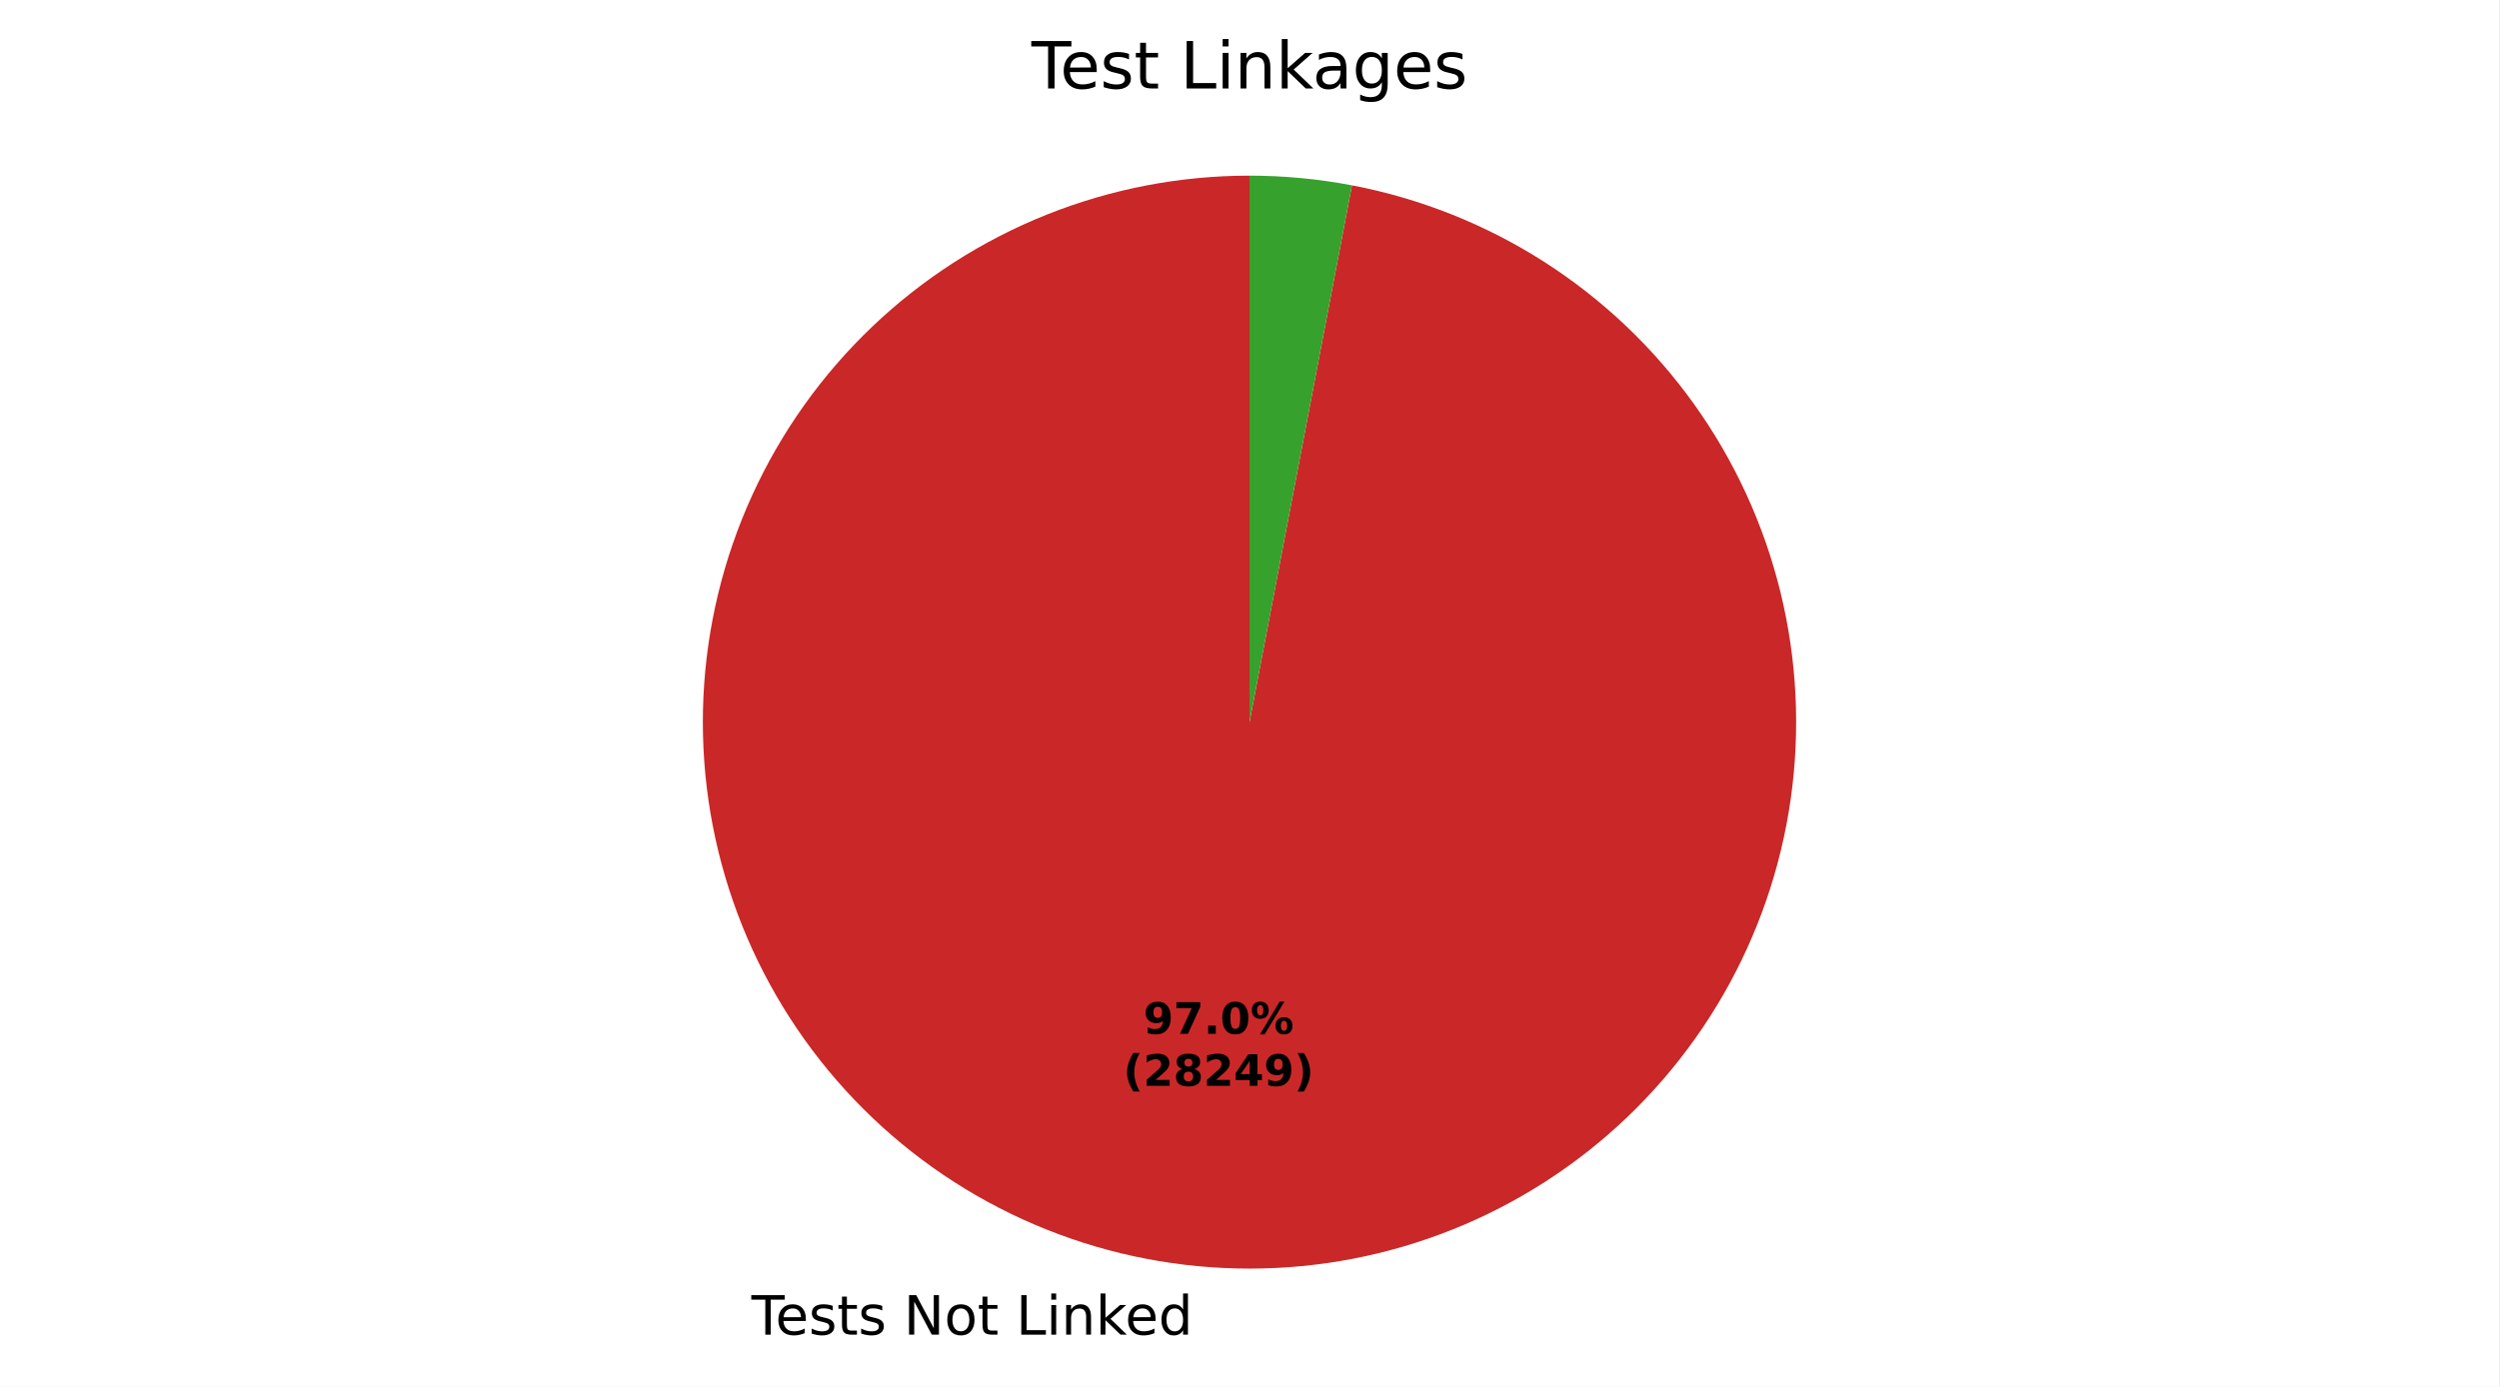
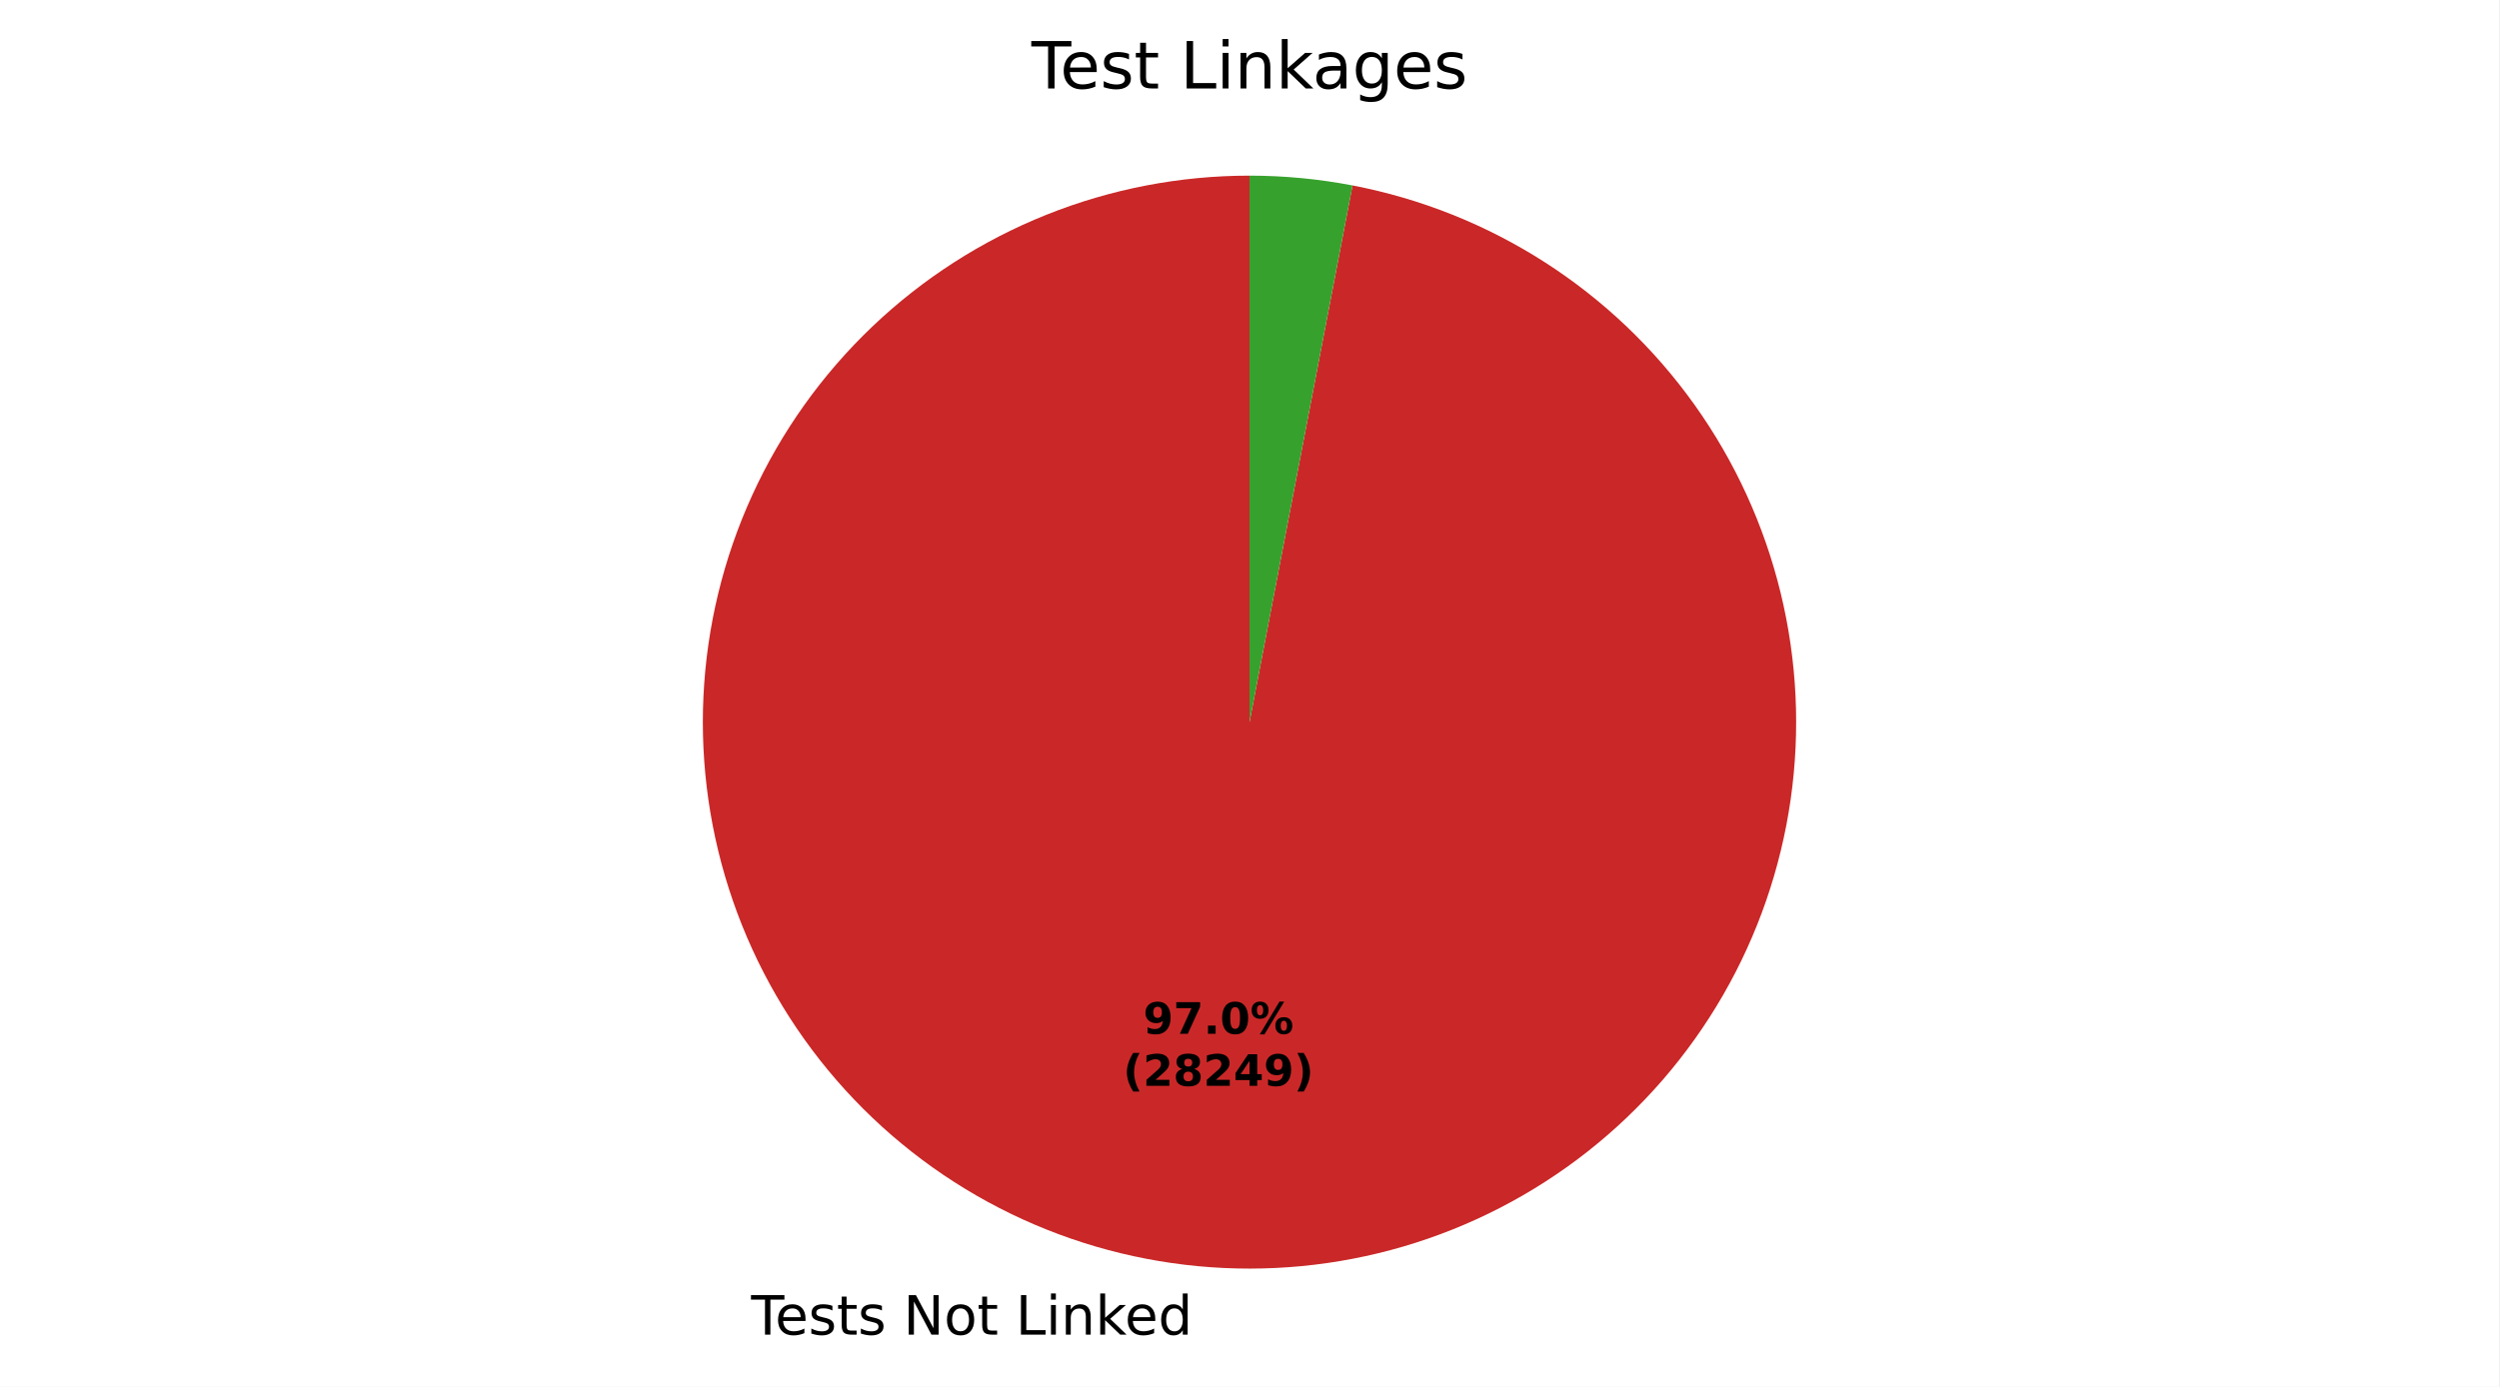
- <svg xmlns="http://www.w3.org/2000/svg" xmlns:xlink="http://www.w3.org/1999/xlink" width="460.8pt" height="255.786pt" viewBox="0 0 460.8 255.786" version="1.1">
+ <svg xmlns="http://www.w3.org/2000/svg" xmlns:xlink="http://www.w3.org/1999/xlink" width="460.8pt" height="255.781pt" viewBox="0 0 460.8 255.781" version="1.1">
  <defs>
    <style type="text/css">*{stroke-linejoin: round; stroke-linecap: butt}</style>
  </defs>
  <g id="figure_1">
    <g id="patch_1">
-       <path d="M 0 255.786  L 460.8 255.786  L 460.8 0  L 0 0  z " style="fill: #ffffff" />
+       <path d="M 0 255.781  L 460.8 255.781  L 460.8 0  L 0 0  z " style="fill: #ffffff" />
    </g>
    <g id="axes_1">
      <g id="patch_2">
-         <path d="M 230.4 32.398  C 217.563 32.398 204.843 34.85 192.926 39.623  C 181.009 44.395 170.112 51.401 160.823 60.262  C 151.535 69.123 144.023 79.677 138.695 91.356  C 133.366 103.035 130.317 115.625 129.712 128.448  C 129.107 141.271 130.957 154.092 135.163 166.221  C 139.368 178.35 145.853 189.565 154.266 199.261  C 162.679 208.957 172.868 216.957 184.283 222.83  C 195.698 228.703 208.13 232.342 220.911 233.55  C 233.691 234.759 246.585 233.515 258.899 229.886  C 271.212 226.256 282.72 220.308 292.801 212.361  C 302.883 204.414 311.354 194.613 317.759 183.488  C 324.164 172.362 328.384 160.115 330.194 147.406  C 332.003 134.697 331.368 121.758 328.323 109.287  C 325.278 96.817 319.878 85.041 312.415 74.596  C 304.952 64.152 295.562 55.228 284.75 48.306  C 273.939 41.384 261.904 36.591 249.295 34.185  L 230.4 133.198  z " style="fill: #ca2828" />
+         <path d="M 230.4 32.398  C 217.565 32.398 204.847 34.85 192.932 39.62  C 181.016 44.391 170.121 51.394 160.833 60.253  C 151.545 69.111 144.033 79.662 138.703 91.338  C 133.373 103.014 130.321 115.601 129.713 128.422  C 129.105 141.242 130.951 154.062 135.152 166.19  C 139.353 178.318 145.832 189.533 154.24 199.231  C 162.648 208.928 172.831 216.931 184.242 222.809  C 195.652 228.686 208.081 232.33 220.858 233.545  C 233.635 234.76 246.528 233.524 258.842 229.902  C 271.155 226.281 282.664 220.341 292.75 212.401  C 302.835 204.462 311.311 194.67 317.723 183.551  C 324.134 172.432 328.363 160.19 330.183 147.484  C 332.002 134.779 331.377 121.842 328.343 109.371  C 325.309 96.899 319.921 85.122 312.469 74.672  C 305.016 64.222 295.636 55.291 284.834 48.359  C 274.031 41.428 262.003 36.624 249.398 34.205  L 230.4 133.198  z " style="fill: #ca2828" />
      </g>
      <g id="patch_3">
-         <path d="M 249.295 34.185  C 246.182 33.591 243.044 33.144 239.889 32.846  C 236.735 32.548 233.568 32.398 230.4 32.398  L 230.4 133.198  z " style="fill: #37a12d" />
+         <path d="M 249.398 34.205  C 246.269 33.604 243.114 33.152 239.942 32.851  C 236.77 32.549 233.586 32.398 230.4 32.398  L 230.4 133.198  z " style="fill: #37a12d" />
      </g>
      <g id="matplotlib.axis_1" />
      <g id="matplotlib.axis_2" />
      <g id="text_1">
-         <g transform="translate(138.56 246.1838) scale(0.1 -0.1)">
+         <g transform="translate(138.5023 246.1783) scale(0.1 -0.1)">
          <defs>
            <path id="DejaVuSans-37" d="M -19 4666  L 3928 4666  L 3928 4134  L 2272 4134  L 2272 0  L 1638 0  L 1638 4134  L -19 4134  L -19 4666  z " transform="scale(0.015625)" />
            <path id="DejaVuSans-48" d="M 3597 1894  L 3597 1613  L 953 1613  Q 991 1019 1311 708  Q 1631 397 2203 397  Q 2534 397 2845 478  Q 3156 559 3463 722  L 3463 178  Q 3153 47 2828 -22  Q 2503 -91 2169 -91  Q 1331 -91 842 396  Q 353 884 353 1716  Q 353 2575 817 3079  Q 1281 3584 2069 3584  Q 2775 3584 3186 3129  Q 3597 2675 3597 1894  z M 3022 2063  Q 3016 2534 2758 2815  Q 2500 3097 2075 3097  Q 1594 3097 1305 2825  Q 1016 2553 972 2059  L 3022 2063  z " transform="scale(0.015625)" />
            <path id="DejaVuSans-56" d="M 2834 3397  L 2834 2853  Q 2591 2978 2328 3040  Q 2066 3103 1784 3103  Q 1356 3103 1142 2972  Q 928 2841 928 2578  Q 928 2378 1081 2264  Q 1234 2150 1697 2047  L 1894 2003  Q 2506 1872 2764 1633  Q 3022 1394 3022 966  Q 3022 478 2636 193  Q 2250 -91 1575 -91  Q 1294 -91 989 -36  Q 684 19 347 128  L 347 722  Q 666 556 975 473  Q 1284 391 1588 391  Q 1994 391 2212 530  Q 2431 669 2431 922  Q 2431 1156 2273 1281  Q 2116 1406 1581 1522  L 1381 1569  Q 847 1681 609 1914  Q 372 2147 372 2553  Q 372 3047 722 3315  Q 1072 3584 1716 3584  Q 2034 3584 2315 3537  Q 2597 3491 2834 3397  z " transform="scale(0.015625)" />
            <path id="DejaVuSans-57" d="M 1172 4494  L 1172 3500  L 2356 3500  L 2356 3053  L 1172 3053  L 1172 1153  Q 1172 725 1289 603  Q 1406 481 1766 481  L 2356 481  L 2356 0  L 1766 0  Q 1100 0 847 248  Q 594 497 594 1153  L 594 3053  L 172 3053  L 172 3500  L 594 3500  L 594 4494  L 1172 4494  z " transform="scale(0.015625)" />
            <path id="DejaVuSans-3" transform="scale(0.015625)" />
            <path id="DejaVuSans-31" d="M 628 4666  L 1478 4666  L 3547 763  L 3547 4666  L 4159 4666  L 4159 0  L 3309 0  L 1241 3903  L 1241 0  L 628 0  L 628 4666  z " transform="scale(0.015625)" />
            <path id="DejaVuSans-52" d="M 1959 3097  Q 1497 3097 1228 2736  Q 959 2375 959 1747  Q 959 1119 1226 758  Q 1494 397 1959 397  Q 2419 397 2687 759  Q 2956 1122 2956 1747  Q 2956 2369 2687 2733  Q 2419 3097 1959 3097  z M 1959 3584  Q 2709 3584 3137 3096  Q 3566 2609 3566 1747  Q 3566 888 3137 398  Q 2709 -91 1959 -91  Q 1206 -91 779 398  Q 353 888 353 1747  Q 353 2609 779 3096  Q 1206 3584 1959 3584  z " transform="scale(0.015625)" />
            <path id="DejaVuSans-2f" d="M 628 4666  L 1259 4666  L 1259 531  L 3531 531  L 3531 0  L 628 0  L 628 4666  z " transform="scale(0.015625)" />
            <path id="DejaVuSans-4c" d="M 603 3500  L 1178 3500  L 1178 0  L 603 0  L 603 3500  z M 603 4863  L 1178 4863  L 1178 4134  L 603 4134  L 603 4863  z " transform="scale(0.015625)" />
            <path id="DejaVuSans-51" d="M 3513 2113  L 3513 0  L 2938 0  L 2938 2094  Q 2938 2591 2744 2837  Q 2550 3084 2163 3084  Q 1697 3084 1428 2787  Q 1159 2491 1159 1978  L 1159 0  L 581 0  L 581 3500  L 1159 3500  L 1159 2956  Q 1366 3272 1645 3428  Q 1925 3584 2291 3584  Q 2894 3584 3203 3211  Q 3513 2838 3513 2113  z " transform="scale(0.015625)" />
            <path id="DejaVuSans-4e" d="M 581 4863  L 1159 4863  L 1159 1991  L 2875 3500  L 3609 3500  L 1753 1863  L 3688 0  L 2938 0  L 1159 1709  L 1159 0  L 581 0  L 581 4863  z " transform="scale(0.015625)" />
            <path id="DejaVuSans-47" d="M 2906 2969  L 2906 4863  L 3481 4863  L 3481 0  L 2906 0  L 2906 525  Q 2725 213 2448 61  Q 2172 -91 1784 -91  Q 1150 -91 751 415  Q 353 922 353 1747  Q 353 2572 751 3078  Q 1150 3584 1784 3584  Q 2172 3584 2448 3432  Q 2725 3281 2906 2969  z M 947 1747  Q 947 1113 1208 752  Q 1469 391 1925 391  Q 2381 391 2643 752  Q 2906 1113 2906 1747  Q 2906 2381 2643 2742  Q 2381 3103 1925 3103  Q 1469 3103 1208 2742  Q 947 2381 947 1747  z " transform="scale(0.015625)" />
          </defs>
          <use xlink:href="#DejaVuSans-37" />
          <use xlink:href="#DejaVuSans-48" transform="translate(44.09375 0)" />
          <use xlink:href="#DejaVuSans-56" transform="translate(105.625 0)" />
          <use xlink:href="#DejaVuSans-57" transform="translate(157.7188 0)" />
          <use xlink:href="#DejaVuSans-56" transform="translate(196.9219 0)" />
          <use xlink:href="#DejaVuSans-3" transform="translate(249.0156 0)" />
          <use xlink:href="#DejaVuSans-31" transform="translate(280.7969 0)" />
          <use xlink:href="#DejaVuSans-52" transform="translate(355.6094 0)" />
          <use xlink:href="#DejaVuSans-57" transform="translate(416.7969 0)" />
          <use xlink:href="#DejaVuSans-3" transform="translate(456 0)" />
          <use xlink:href="#DejaVuSans-2f" transform="translate(487.7812 0)" />
          <use xlink:href="#DejaVuSans-4c" transform="translate(543.5 0)" />
          <use xlink:href="#DejaVuSans-51" transform="translate(571.2812 0)" />
          <use xlink:href="#DejaVuSans-4e" transform="translate(634.6562 0)" />
          <use xlink:href="#DejaVuSans-48" transform="translate(689 0)" />
          <use xlink:href="#DejaVuSans-47" transform="translate(750.5312 0)" />
        </g>
      </g>
      <g id="text_2">
-         <g transform="translate(210.8295 190.6869) scale(0.08 -0.08)">
+         <g transform="translate(210.798 190.6839) scale(0.08 -0.08)">
          <defs>
            <path id="DejaVuSans-Bold-1c" d="M 641 103  L 641 966  Q 928 831 1190 764  Q 1453 697 1709 697  Q 2247 697 2547 995  Q 2847 1294 2900 1881  Q 2688 1725 2447 1647  Q 2206 1569 1925 1569  Q 1209 1569 770 1986  Q 331 2403 331 3084  Q 331 3838 820 4291  Q 1309 4744 2131 4744  Q 3044 4744 3544 4128  Q 4044 3513 4044 2388  Q 4044 1231 3459 570  Q 2875 -91 1856 -91  Q 1528 -91 1228 -42  Q 928 6 641 103  z M 2125 2350  Q 2441 2350 2600 2554  Q 2759 2759 2759 3169  Q 2759 3575 2600 3781  Q 2441 3988 2125 3988  Q 1809 3988 1650 3781  Q 1491 3575 1491 3169  Q 1491 2759 1650 2554  Q 1809 2350 2125 2350  z " transform="scale(0.015625)" />
            <path id="DejaVuSans-Bold-1a" d="M 428 4666  L 3944 4666  L 3944 3988  L 2125 0  L 953 0  L 2675 3781  L 428 3781  L 428 4666  z " transform="scale(0.015625)" />
            <path id="DejaVuSans-Bold-11" d="M 653 1209  L 1778 1209  L 1778 0  L 653 0  L 653 1209  z " transform="scale(0.015625)" />
            <path id="DejaVuSans-Bold-13" d="M 2944 2338  Q 2944 3213 2780 3570  Q 2616 3928 2228 3928  Q 1841 3928 1675 3570  Q 1509 3213 1509 2338  Q 1509 1453 1675 1090  Q 1841 728 2228 728  Q 2613 728 2778 1090  Q 2944 1453 2944 2338  z M 4147 2328  Q 4147 1169 3647 539  Q 3147 -91 2228 -91  Q 1306 -91 806 539  Q 306 1169 306 2328  Q 306 3491 806 4120  Q 1306 4750 2228 4750  Q 3147 4750 3647 4120  Q 4147 3491 4147 2328  z " transform="scale(0.015625)" />
            <path id="DejaVuSans-Bold-8" d="M 4959 1925  Q 4738 1925 4616 1733  Q 4494 1541 4494 1184  Q 4494 825 4614 633  Q 4734 441 4959 441  Q 5184 441 5303 633  Q 5422 825 5422 1184  Q 5422 1541 5301 1733  Q 5181 1925 4959 1925  z M 4959 2450  Q 5541 2450 5875 2112  Q 6209 1775 6209 1184  Q 6209 594 5875 251  Q 5541 -91 4959 -91  Q 4378 -91 4042 251  Q 3706 594 3706 1184  Q 3706 1772 4042 2111  Q 4378 2450 4959 2450  z M 2094 -91  L 1403 -91  L 4319 4750  L 5013 4750  L 2094 -91  z M 1453 4750  Q 2034 4750 2367 4411  Q 2700 4072 2700 3481  Q 2700 2891 2367 2550  Q 2034 2209 1453 2209  Q 872 2209 539 2550  Q 206 2891 206 3481  Q 206 4072 539 4411  Q 872 4750 1453 4750  z M 1453 4225  Q 1228 4225 1106 4031  Q 984 3838 984 3481  Q 984 3122 1106 2926  Q 1228 2731 1453 2731  Q 1678 2731 1798 2926  Q 1919 3122 1919 3481  Q 1919 3838 1797 4031  Q 1675 4225 1453 4225  z " transform="scale(0.015625)" />
          </defs>
          <use xlink:href="#DejaVuSans-Bold-1c" />
          <use xlink:href="#DejaVuSans-Bold-1a" transform="translate(69.57812 0)" />
          <use xlink:href="#DejaVuSans-Bold-11" transform="translate(139.1562 0)" />
          <use xlink:href="#DejaVuSans-Bold-13" transform="translate(177.1406 0)" />
          <use xlink:href="#DejaVuSans-Bold-8" transform="translate(246.7188 0)" />
        </g>
-         <g transform="translate(207.1345 200.2884) scale(0.08 -0.08)">
+         <g transform="translate(207.103 200.2855) scale(0.08 -0.08)">
          <defs>
            <path id="DejaVuSans-Bold-b" d="M 2413 -844  L 1484 -844  Q 1006 -72 778 623  Q 550 1319 550 2003  Q 550 2688 779 3389  Q 1009 4091 1484 4856  L 2413 4856  Q 2013 4116 1813 3408  Q 1613 2700 1613 2009  Q 1613 1319 1811 609  Q 2009 -100 2413 -844  z " transform="scale(0.015625)" />
            <path id="DejaVuSans-Bold-15" d="M 1844 884  L 3897 884  L 3897 0  L 506 0  L 506 884  L 2209 2388  Q 2438 2594 2547 2791  Q 2656 2988 2656 3200  Q 2656 3528 2436 3728  Q 2216 3928 1850 3928  Q 1569 3928 1234 3808  Q 900 3688 519 3450  L 519 4475  Q 925 4609 1322 4679  Q 1719 4750 2100 4750  Q 2938 4750 3402 4381  Q 3866 4013 3866 3353  Q 3866 2972 3669 2642  Q 3472 2313 2841 1759  L 1844 884  z " transform="scale(0.015625)" />
            <path id="DejaVuSans-Bold-1b" d="M 2228 2088  Q 1891 2088 1709 1903  Q 1528 1719 1528 1375  Q 1528 1031 1709 848  Q 1891 666 2228 666  Q 2563 666 2741 848  Q 2919 1031 2919 1375  Q 2919 1722 2741 1905  Q 2563 2088 2228 2088  z M 1350 2484  Q 925 2613 709 2878  Q 494 3144 494 3541  Q 494 4131 934 4440  Q 1375 4750 2228 4750  Q 3075 4750 3515 4442  Q 3956 4134 3956 3541  Q 3956 3144 3739 2878  Q 3522 2613 3097 2484  Q 3572 2353 3814 2058  Q 4056 1763 4056 1313  Q 4056 619 3595 264  Q 3134 -91 2228 -91  Q 1319 -91 855 264  Q 391 619 391 1313  Q 391 1763 633 2058  Q 875 2353 1350 2484  z M 1631 3419  Q 1631 3141 1786 2991  Q 1941 2841 2228 2841  Q 2509 2841 2662 2991  Q 2816 3141 2816 3419  Q 2816 3697 2662 3845  Q 2509 3994 2228 3994  Q 1941 3994 1786 3844  Q 1631 3694 1631 3419  z " transform="scale(0.015625)" />
            <path id="DejaVuSans-Bold-17" d="M 2356 3675  L 1038 1722  L 2356 1722  L 2356 3675  z M 2156 4666  L 3494 4666  L 3494 1722  L 4159 1722  L 4159 850  L 3494 850  L 3494 0  L 2356 0  L 2356 850  L 288 850  L 288 1881  L 2156 4666  z " transform="scale(0.015625)" />
            <path id="DejaVuSans-Bold-c" d="M 513 -844  Q 913 -100 1113 609  Q 1313 1319 1313 2009  Q 1313 2700 1113 3408  Q 913 4116 513 4856  L 1441 4856  Q 1916 4091 2145 3389  Q 2375 2688 2375 2003  Q 2375 1319 2147 623  Q 1919 -72 1441 -844  L 513 -844  z " transform="scale(0.015625)" />
          </defs>
          <use xlink:href="#DejaVuSans-Bold-b" />
          <use xlink:href="#DejaVuSans-Bold-15" transform="translate(45.70312 0)" />
          <use xlink:href="#DejaVuSans-Bold-1b" transform="translate(115.2812 0)" />
          <use xlink:href="#DejaVuSans-Bold-15" transform="translate(184.8594 0)" />
          <use xlink:href="#DejaVuSans-Bold-17" transform="translate(254.4375 0)" />
          <use xlink:href="#DejaVuSans-Bold-1c" transform="translate(324.0156 0)" />
          <use xlink:href="#DejaVuSans-Bold-c" transform="translate(393.5938 0)" />
        </g>
      </g>
      <g id="text_3">
        <g transform="translate(190.1925 16.31812) scale(0.12 -0.12)">
          <defs>
            <path id="DejaVuSans-44" d="M 2194 1759  Q 1497 1759 1228 1600  Q 959 1441 959 1056  Q 959 750 1161 570  Q 1363 391 1709 391  Q 2188 391 2477 730  Q 2766 1069 2766 1631  L 2766 1759  L 2194 1759  z M 3341 1997  L 3341 0  L 2766 0  L 2766 531  Q 2569 213 2275 61  Q 1981 -91 1556 -91  Q 1019 -91 701 211  Q 384 513 384 1019  Q 384 1609 779 1909  Q 1175 2209 1959 2209  L 2766 2209  L 2766 2266  Q 2766 2663 2505 2880  Q 2244 3097 1772 3097  Q 1472 3097 1187 3025  Q 903 2953 641 2809  L 641 3341  Q 956 3463 1253 3523  Q 1550 3584 1831 3584  Q 2591 3584 2966 3190  Q 3341 2797 3341 1997  z " transform="scale(0.015625)" />
            <path id="DejaVuSans-4a" d="M 2906 1791  Q 2906 2416 2648 2759  Q 2391 3103 1925 3103  Q 1463 3103 1205 2759  Q 947 2416 947 1791  Q 947 1169 1205 825  Q 1463 481 1925 481  Q 2391 481 2648 825  Q 2906 1169 2906 1791  z M 3481 434  Q 3481 -459 3084 -895  Q 2688 -1331 1869 -1331  Q 1566 -1331 1297 -1286  Q 1028 -1241 775 -1147  L 775 -588  Q 1028 -725 1275 -790  Q 1522 -856 1778 -856  Q 2344 -856 2625 -561  Q 2906 -266 2906 331  L 2906 616  Q 2728 306 2450 153  Q 2172 0 1784 0  Q 1141 0 747 490  Q 353 981 353 1791  Q 353 2603 747 3093  Q 1141 3584 1784 3584  Q 2172 3584 2450 3431  Q 2728 3278 2906 2969  L 2906 3500  L 3481 3500  L 3481 434  z " transform="scale(0.015625)" />
          </defs>
          <use xlink:href="#DejaVuSans-37" />
          <use xlink:href="#DejaVuSans-48" transform="translate(44.09375 0)" />
          <use xlink:href="#DejaVuSans-56" transform="translate(105.625 0)" />
          <use xlink:href="#DejaVuSans-57" transform="translate(157.7188 0)" />
          <use xlink:href="#DejaVuSans-3" transform="translate(196.9219 0)" />
          <use xlink:href="#DejaVuSans-2f" transform="translate(228.7031 0)" />
          <use xlink:href="#DejaVuSans-4c" transform="translate(284.4219 0)" />
          <use xlink:href="#DejaVuSans-51" transform="translate(312.2031 0)" />
          <use xlink:href="#DejaVuSans-4e" transform="translate(375.5781 0)" />
          <use xlink:href="#DejaVuSans-44" transform="translate(431.7344 0)" />
          <use xlink:href="#DejaVuSans-4a" transform="translate(493.0156 0)" />
          <use xlink:href="#DejaVuSans-48" transform="translate(556.5 0)" />
          <use xlink:href="#DejaVuSans-56" transform="translate(618.0312 0)" />
        </g>
      </g>
    </g>
  </g>
</svg>
